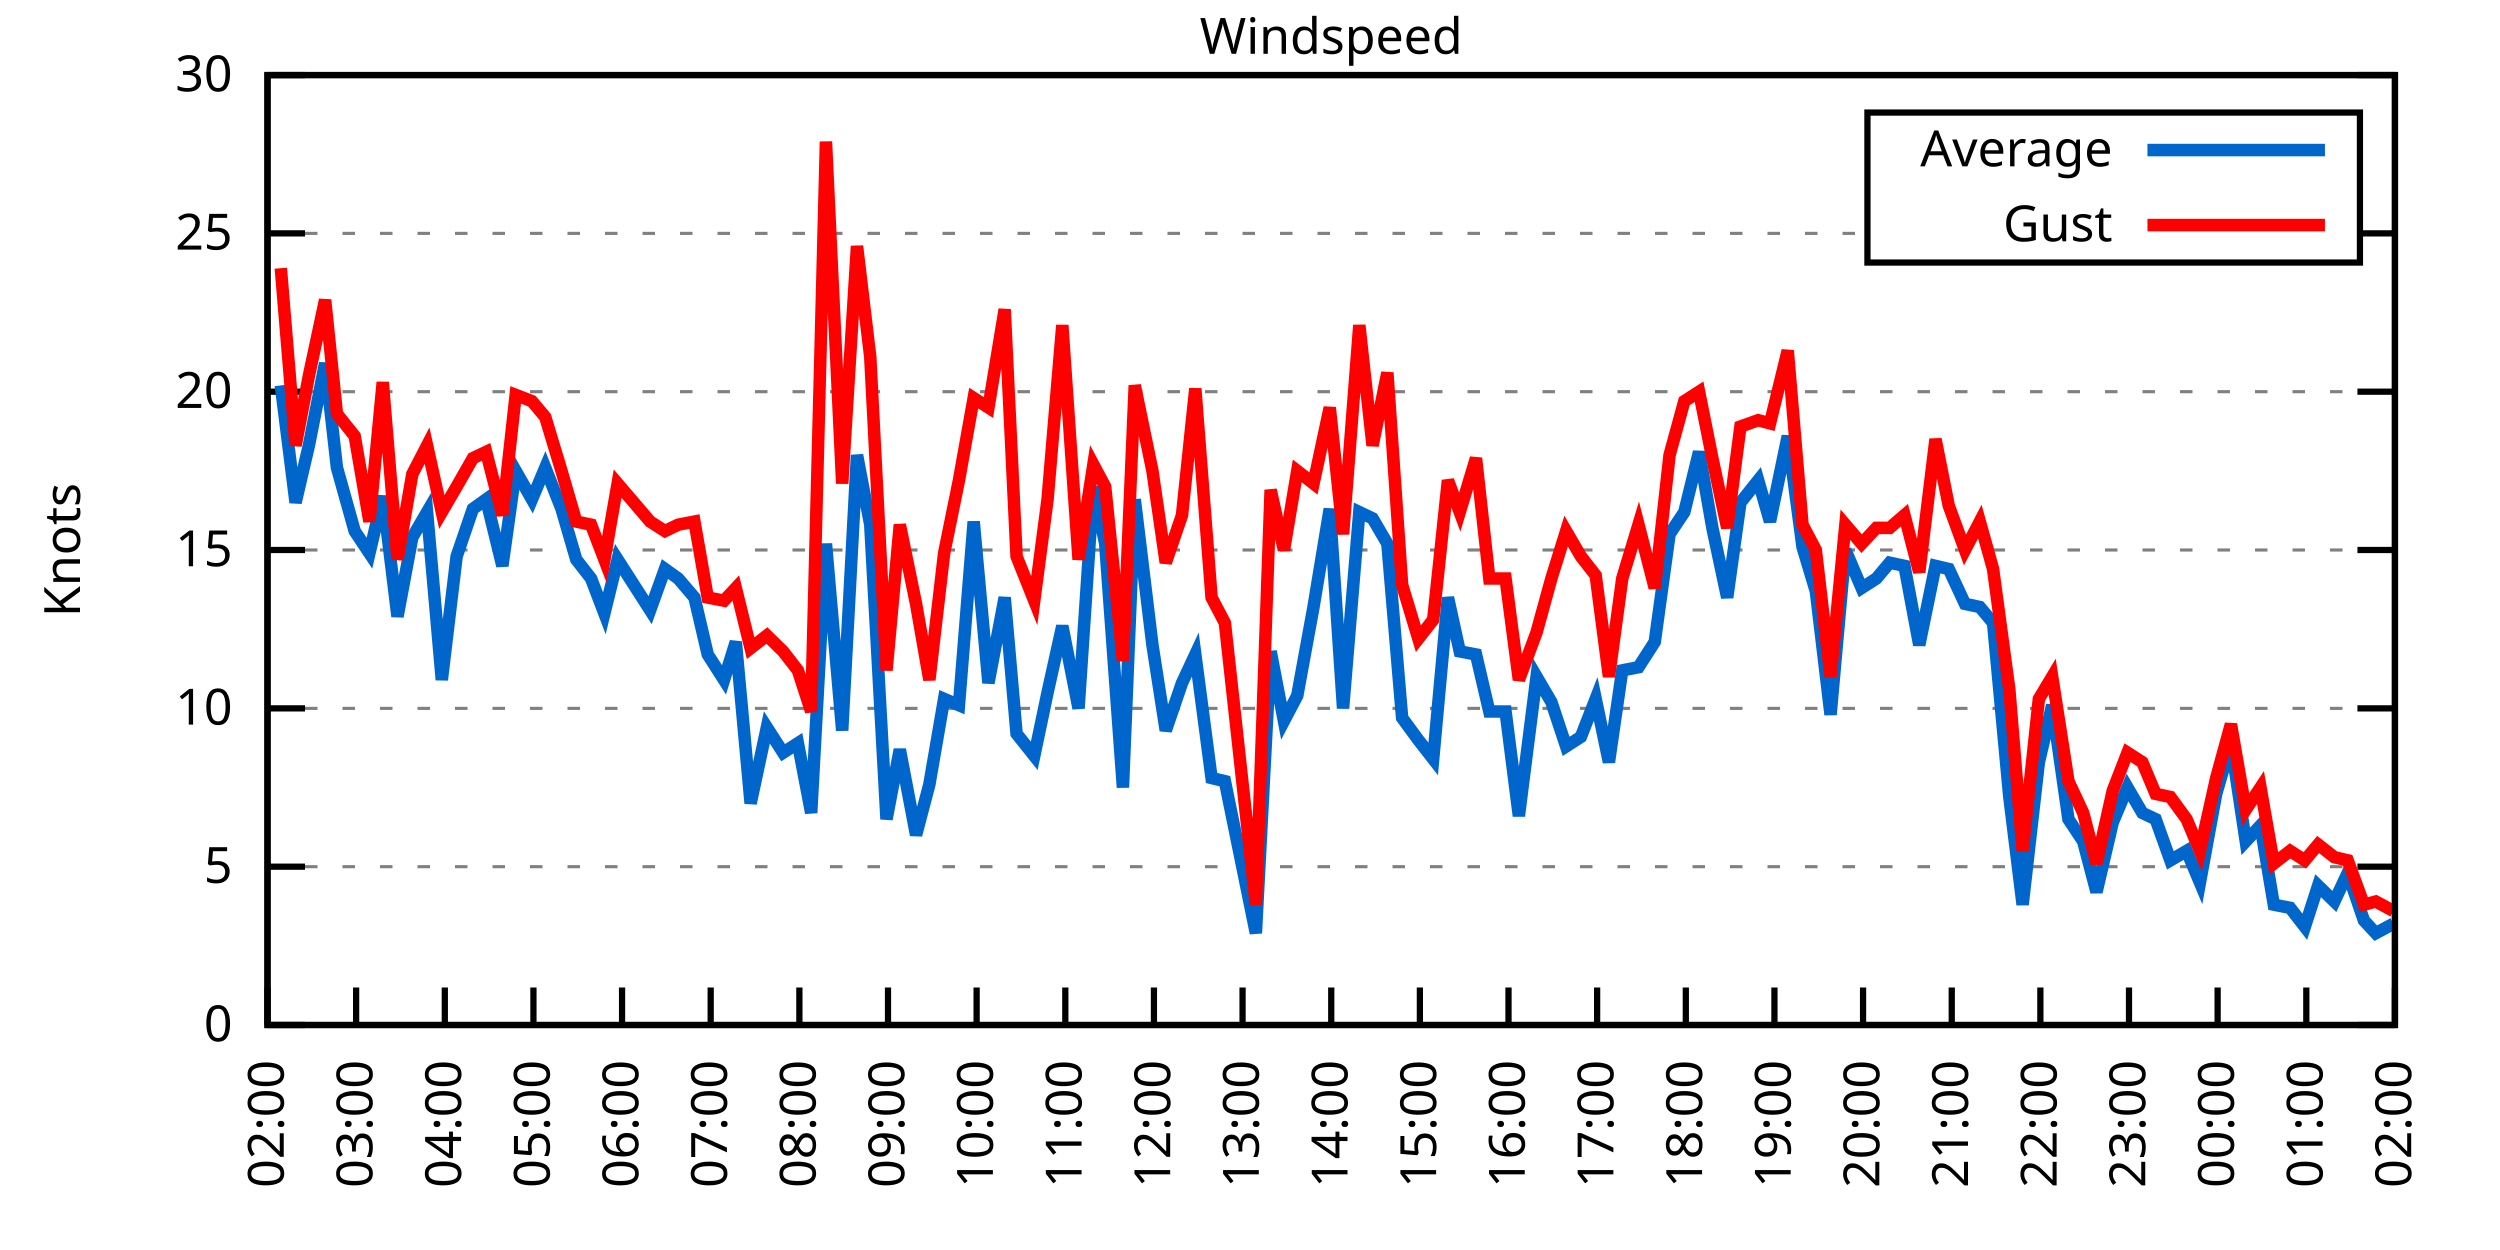
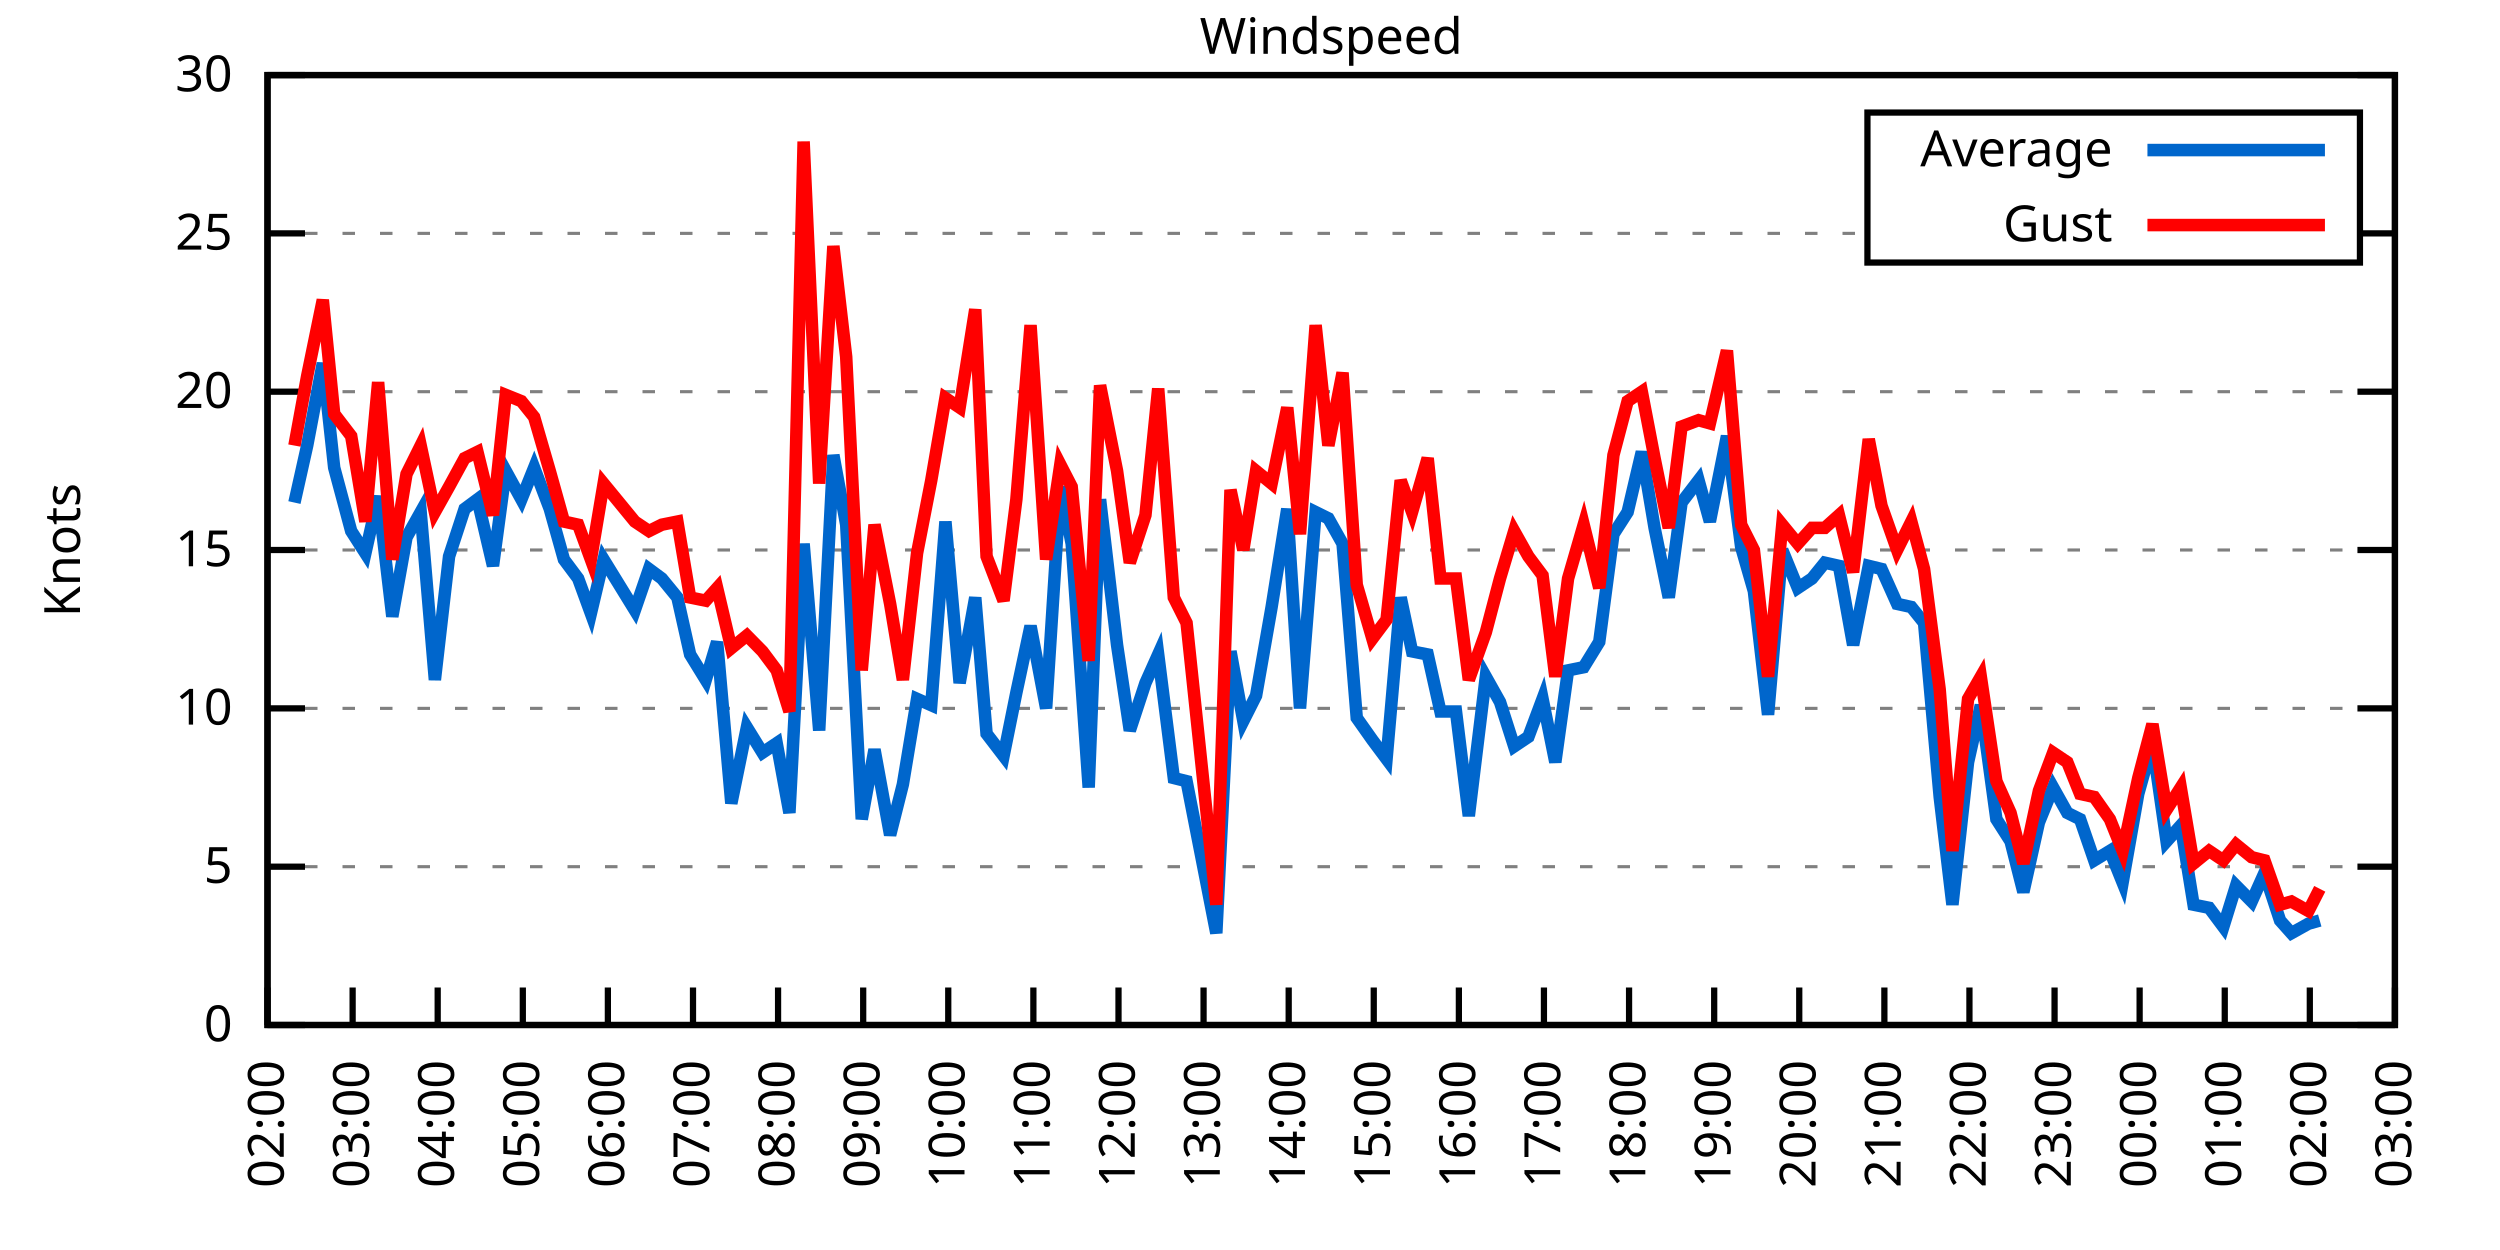
<svg xmlns="http://www.w3.org/2000/svg" xmlns:xlink="http://www.w3.org/1999/xlink" width="400" height="200" viewBox="0 0 400 200">
  <g id="gnuplot_canvas">
    <rect x="0" y="0" width="400" height="200" fill="none" />
    <defs>
      <circle id="gpDot" r="0.5" stroke-width="0.5" stroke="currentColor" />
      <path id="gpPt0" stroke-width="0.333" stroke="currentColor" d="M-1,0 h2 M0,-1 v2" />
      <path id="gpPt1" stroke-width="0.333" stroke="currentColor" d="M-1,-1 L1,1 M1,-1 L-1,1" />
      <path id="gpPt2" stroke-width="0.333" stroke="currentColor" d="M-1,0 L1,0 M0,-1 L0,1 M-1,-1 L1,1 M-1,1 L1,-1" />
      <rect id="gpPt3" stroke-width="0.333" stroke="currentColor" x="-1" y="-1" width="2" height="2" />
      <rect id="gpPt4" stroke-width="0.333" stroke="currentColor" fill="currentColor" x="-1" y="-1" width="2" height="2" />
      <circle id="gpPt5" stroke-width="0.333" stroke="currentColor" cx="0" cy="0" r="1" />
      <use xlink:href="#gpPt5" id="gpPt6" fill="currentColor" stroke="none" />
      <path id="gpPt7" stroke-width="0.333" stroke="currentColor" d="M0,-1.33 L-1.33,0.67 L1.33,0.67 z" />
      <use xlink:href="#gpPt7" id="gpPt8" fill="currentColor" stroke="none" />
      <use xlink:href="#gpPt7" id="gpPt9" stroke="currentColor" transform="rotate(180)" />
      <use xlink:href="#gpPt9" id="gpPt10" fill="currentColor" stroke="none" />
      <use xlink:href="#gpPt3" id="gpPt11" stroke="currentColor" transform="rotate(45)" />
      <use xlink:href="#gpPt11" id="gpPt12" fill="currentColor" stroke="none" />
      <path id="gpPt13" stroke-width="0.333" stroke="currentColor" d="M0,1.330 L1.265,0.411 L0.782,-1.067 L-0.782,-1.076 L-1.265,0.411 z" />
      <use xlink:href="#gpPt13" id="gpPt14" fill="currentColor" stroke="none" />
      <filter id="textbox" filterUnits="objectBoundingBox" x="0" y="0" height="1" width="1">
        <feFlood flood-color="white" flood-opacity="1" result="bgnd" />
        <feComposite in="SourceGraphic" in2="bgnd" operator="atop" />
      </filter>
      <filter id="greybox" filterUnits="objectBoundingBox" x="0" y="0" height="1" width="1">
        <feFlood flood-color="lightgrey" flood-opacity="1" result="grey" />
        <feComposite in="SourceGraphic" in2="grey" operator="atop" />
      </filter>
    </defs>
    <g fill="none" color="white" stroke="currentColor" stroke-width="1.00" stroke-linecap="butt" stroke-linejoin="miter">
</g>
    <g fill="none" color="black" stroke="currentColor" stroke-width="1.00" stroke-linecap="butt" stroke-linejoin="miter">
      <g stroke="none" shape-rendering="crispEdges">
        <polygon fill="rgb(255, 255, 255)" points="42.80,164.00 383.18,164.00 383.18,12.02 42.80,12.02 " />
      </g>
    </g>
    <g fill="none" color="black" stroke="currentColor" stroke-width="1.00" stroke-linecap="butt" stroke-linejoin="miter">
</g>
    <g fill="none" color="black" stroke="black" stroke-width="0.50" stroke-linecap="butt" stroke-linejoin="miter">
</g>
    <g fill="none" color="gray" stroke="currentColor" stroke-width="0.50" stroke-linecap="butt" stroke-linejoin="miter">
      <path stroke="gray" stroke-dasharray="2,4" class="gridline" d="M42.80,164.00 L383.19,164.00  " />
    </g>
    <g fill="none" color="gray" stroke="gray" stroke-width="1.00" stroke-linecap="butt" stroke-linejoin="miter">
</g>
    <g fill="none" color="black" stroke="currentColor" stroke-width="1.00" stroke-linecap="butt" stroke-linejoin="miter">
      <path stroke="black" d="M42.80,164.00 L48.80,164.00 M383.19,164.00 L377.19,164.00  " />
      <g transform="translate(37.20,166.60)" stroke="none" fill="black" font-family="Sans" font-size="8.00" text-anchor="end">
        <text>
          <tspan font-family="Sans"> 0</tspan>
        </text>
      </g>
    </g>
    <g fill="none" color="black" stroke="currentColor" stroke-width="1.00" stroke-linecap="butt" stroke-linejoin="miter">
</g>
    <g fill="none" color="black" stroke="black" stroke-width="0.50" stroke-linecap="butt" stroke-linejoin="miter">
</g>
    <g fill="none" color="gray" stroke="currentColor" stroke-width="0.50" stroke-linecap="butt" stroke-linejoin="miter">
      <path stroke="gray" stroke-dasharray="2,4" class="gridline" d="M42.80,138.67 L383.19,138.67  " />
    </g>
    <g fill="none" color="gray" stroke="gray" stroke-width="1.00" stroke-linecap="butt" stroke-linejoin="miter">
</g>
    <g fill="none" color="black" stroke="currentColor" stroke-width="1.00" stroke-linecap="butt" stroke-linejoin="miter">
      <path stroke="black" d="M42.80,138.67 L48.80,138.67 M383.19,138.67 L377.19,138.67  " />
      <g transform="translate(37.20,141.27)" stroke="none" fill="black" font-family="Sans" font-size="8.00" text-anchor="end">
        <text>
          <tspan font-family="Sans"> 5</tspan>
        </text>
      </g>
    </g>
    <g fill="none" color="black" stroke="currentColor" stroke-width="1.00" stroke-linecap="butt" stroke-linejoin="miter">
</g>
    <g fill="none" color="black" stroke="black" stroke-width="0.50" stroke-linecap="butt" stroke-linejoin="miter">
</g>
    <g fill="none" color="gray" stroke="currentColor" stroke-width="0.50" stroke-linecap="butt" stroke-linejoin="miter">
      <path stroke="gray" stroke-dasharray="2,4" class="gridline" d="M42.80,113.34 L383.19,113.34  " />
    </g>
    <g fill="none" color="gray" stroke="gray" stroke-width="1.00" stroke-linecap="butt" stroke-linejoin="miter">
</g>
    <g fill="none" color="black" stroke="currentColor" stroke-width="1.00" stroke-linecap="butt" stroke-linejoin="miter">
      <path stroke="black" d="M42.80,113.34 L48.80,113.34 M383.19,113.34 L377.19,113.34  " />
      <g transform="translate(37.20,115.94)" stroke="none" fill="black" font-family="Sans" font-size="8.00" text-anchor="end">
        <text>
          <tspan font-family="Sans"> 10</tspan>
        </text>
      </g>
    </g>
    <g fill="none" color="black" stroke="currentColor" stroke-width="1.00" stroke-linecap="butt" stroke-linejoin="miter">
</g>
    <g fill="none" color="black" stroke="black" stroke-width="0.50" stroke-linecap="butt" stroke-linejoin="miter">
</g>
    <g fill="none" color="gray" stroke="currentColor" stroke-width="0.50" stroke-linecap="butt" stroke-linejoin="miter">
      <path stroke="gray" stroke-dasharray="2,4" class="gridline" d="M42.80,88.00 L383.19,88.00  " />
    </g>
    <g fill="none" color="gray" stroke="gray" stroke-width="1.00" stroke-linecap="butt" stroke-linejoin="miter">
</g>
    <g fill="none" color="black" stroke="currentColor" stroke-width="1.00" stroke-linecap="butt" stroke-linejoin="miter">
      <path stroke="black" d="M42.80,88.00 L48.80,88.00 M383.19,88.00 L377.19,88.00  " />
      <g transform="translate(37.20,90.60)" stroke="none" fill="black" font-family="Sans" font-size="8.00" text-anchor="end">
        <text>
          <tspan font-family="Sans"> 15</tspan>
        </text>
      </g>
    </g>
    <g fill="none" color="black" stroke="currentColor" stroke-width="1.00" stroke-linecap="butt" stroke-linejoin="miter">
</g>
    <g fill="none" color="black" stroke="black" stroke-width="0.50" stroke-linecap="butt" stroke-linejoin="miter">
</g>
    <g fill="none" color="gray" stroke="currentColor" stroke-width="0.50" stroke-linecap="butt" stroke-linejoin="miter">
      <path stroke="gray" stroke-dasharray="2,4" class="gridline" d="M42.80,62.67 L383.19,62.67  " />
    </g>
    <g fill="none" color="gray" stroke="gray" stroke-width="1.00" stroke-linecap="butt" stroke-linejoin="miter">
</g>
    <g fill="none" color="black" stroke="currentColor" stroke-width="1.00" stroke-linecap="butt" stroke-linejoin="miter">
      <path stroke="black" d="M42.80,62.67 L48.80,62.67 M383.19,62.67 L377.19,62.67  " />
      <g transform="translate(37.20,65.27)" stroke="none" fill="black" font-family="Sans" font-size="8.00" text-anchor="end">
        <text>
          <tspan font-family="Sans"> 20</tspan>
        </text>
      </g>
    </g>
    <g fill="none" color="black" stroke="currentColor" stroke-width="1.00" stroke-linecap="butt" stroke-linejoin="miter">
</g>
    <g fill="none" color="black" stroke="black" stroke-width="0.50" stroke-linecap="butt" stroke-linejoin="miter">
</g>
    <g fill="none" color="gray" stroke="currentColor" stroke-width="0.50" stroke-linecap="butt" stroke-linejoin="miter">
      <path stroke="gray" stroke-dasharray="2,4" class="gridline" d="M42.80,37.34 L298.79,37.34 M377.59,37.34 L383.19,37.34  " />
    </g>
    <g fill="none" color="gray" stroke="gray" stroke-width="1.00" stroke-linecap="butt" stroke-linejoin="miter">
</g>
    <g fill="none" color="black" stroke="currentColor" stroke-width="1.00" stroke-linecap="butt" stroke-linejoin="miter">
      <path stroke="black" d="M42.80,37.34 L48.80,37.34 M383.19,37.34 L377.19,37.34  " />
      <g transform="translate(37.20,39.94)" stroke="none" fill="black" font-family="Sans" font-size="8.00" text-anchor="end">
        <text>
          <tspan font-family="Sans"> 25</tspan>
        </text>
      </g>
    </g>
    <g fill="none" color="black" stroke="currentColor" stroke-width="1.00" stroke-linecap="butt" stroke-linejoin="miter">
</g>
    <g fill="none" color="black" stroke="black" stroke-width="0.50" stroke-linecap="butt" stroke-linejoin="miter">
</g>
    <g fill="none" color="gray" stroke="currentColor" stroke-width="0.50" stroke-linecap="butt" stroke-linejoin="miter">
      <path stroke="gray" stroke-dasharray="2,4" class="gridline" d="M42.80,12.01 L383.19,12.01  " />
    </g>
    <g fill="none" color="gray" stroke="gray" stroke-width="1.00" stroke-linecap="butt" stroke-linejoin="miter">
</g>
    <g fill="none" color="black" stroke="currentColor" stroke-width="1.00" stroke-linecap="butt" stroke-linejoin="miter">
      <path stroke="black" d="M42.80,12.01 L48.80,12.01 M383.19,12.01 L377.19,12.01  " />
      <g transform="translate(37.20,14.61)" stroke="none" fill="black" font-family="Sans" font-size="8.00" text-anchor="end">
        <text>
          <tspan font-family="Sans"> 30</tspan>
        </text>
      </g>
    </g>
    <g fill="none" color="black" stroke="currentColor" stroke-width="1.00" stroke-linecap="butt" stroke-linejoin="miter">
      <path stroke="black" d="M42.80,164.00 L42.80,158.00  " />
      <g transform="translate(45.40,169.60) rotate(270.00)" stroke="none" fill="black" font-family="Sans" font-size="8.00" text-anchor="end">
        <text>
          <tspan font-family="Sans">02:00</tspan>
        </text>
      </g>
    </g>
    <g fill="none" color="black" stroke="currentColor" stroke-width="1.00" stroke-linecap="butt" stroke-linejoin="miter">
-       <path stroke="black" d="M56.98,164.00 L56.98,158.00  " />
-       <g transform="translate(59.58,169.60) rotate(270.00)" stroke="none" fill="black" font-family="Sans" font-size="8.00" text-anchor="end">
+       <path stroke="black" d="M56.42,164.00 L56.42,158.00  " />
+       <g transform="translate(59.02,169.60) rotate(270.00)" stroke="none" fill="black" font-family="Sans" font-size="8.00" text-anchor="end">
        <text>
          <tspan font-family="Sans">03:00</tspan>
        </text>
      </g>
    </g>
    <g fill="none" color="black" stroke="currentColor" stroke-width="1.00" stroke-linecap="butt" stroke-linejoin="miter">
-       <path stroke="black" d="M71.17,164.00 L71.17,158.00  " />
-       <g transform="translate(73.77,169.60) rotate(270.00)" stroke="none" fill="black" font-family="Sans" font-size="8.00" text-anchor="end">
+       <path stroke="black" d="M70.03,164.00 L70.03,158.00  " />
+       <g transform="translate(72.63,169.60) rotate(270.00)" stroke="none" fill="black" font-family="Sans" font-size="8.00" text-anchor="end">
        <text>
          <tspan font-family="Sans">04:00</tspan>
        </text>
      </g>
    </g>
    <g fill="none" color="black" stroke="currentColor" stroke-width="1.00" stroke-linecap="butt" stroke-linejoin="miter">
-       <path stroke="black" d="M85.35,164.00 L85.35,158.00  " />
-       <g transform="translate(87.95,169.60) rotate(270.00)" stroke="none" fill="black" font-family="Sans" font-size="8.00" text-anchor="end">
+       <path stroke="black" d="M83.65,164.00 L83.65,158.00  " />
+       <g transform="translate(86.25,169.60) rotate(270.00)" stroke="none" fill="black" font-family="Sans" font-size="8.00" text-anchor="end">
        <text>
          <tspan font-family="Sans">05:00</tspan>
        </text>
      </g>
    </g>
    <g fill="none" color="black" stroke="currentColor" stroke-width="1.00" stroke-linecap="butt" stroke-linejoin="miter">
-       <path stroke="black" d="M99.53,164.00 L99.53,158.00  " />
-       <g transform="translate(102.13,169.60) rotate(270.00)" stroke="none" fill="black" font-family="Sans" font-size="8.00" text-anchor="end">
+       <path stroke="black" d="M97.26,164.00 L97.26,158.00  " />
+       <g transform="translate(99.86,169.60) rotate(270.00)" stroke="none" fill="black" font-family="Sans" font-size="8.00" text-anchor="end">
        <text>
          <tspan font-family="Sans">06:00</tspan>
        </text>
      </g>
    </g>
    <g fill="none" color="black" stroke="currentColor" stroke-width="1.00" stroke-linecap="butt" stroke-linejoin="miter">
-       <path stroke="black" d="M113.71,164.00 L113.71,158.00  " />
-       <g transform="translate(116.31,169.60) rotate(270.00)" stroke="none" fill="black" font-family="Sans" font-size="8.00" text-anchor="end">
+       <path stroke="black" d="M110.88,164.00 L110.88,158.00  " />
+       <g transform="translate(113.48,169.60) rotate(270.00)" stroke="none" fill="black" font-family="Sans" font-size="8.00" text-anchor="end">
        <text>
          <tspan font-family="Sans">07:00</tspan>
        </text>
      </g>
    </g>
    <g fill="none" color="black" stroke="currentColor" stroke-width="1.00" stroke-linecap="butt" stroke-linejoin="miter">
-       <path stroke="black" d="M127.90,164.00 L127.90,158.00  " />
-       <g transform="translate(130.50,169.60) rotate(270.00)" stroke="none" fill="black" font-family="Sans" font-size="8.00" text-anchor="end">
+       <path stroke="black" d="M124.49,164.00 L124.49,158.00  " />
+       <g transform="translate(127.09,169.60) rotate(270.00)" stroke="none" fill="black" font-family="Sans" font-size="8.00" text-anchor="end">
        <text>
          <tspan font-family="Sans">08:00</tspan>
        </text>
      </g>
    </g>
    <g fill="none" color="black" stroke="currentColor" stroke-width="1.00" stroke-linecap="butt" stroke-linejoin="miter">
-       <path stroke="black" d="M142.08,164.00 L142.08,158.00  " />
-       <g transform="translate(144.68,169.60) rotate(270.00)" stroke="none" fill="black" font-family="Sans" font-size="8.00" text-anchor="end">
+       <path stroke="black" d="M138.11,164.00 L138.11,158.00  " />
+       <g transform="translate(140.71,169.60) rotate(270.00)" stroke="none" fill="black" font-family="Sans" font-size="8.00" text-anchor="end">
        <text>
          <tspan font-family="Sans">09:00</tspan>
        </text>
      </g>
    </g>
    <g fill="none" color="black" stroke="currentColor" stroke-width="1.00" stroke-linecap="butt" stroke-linejoin="miter">
-       <path stroke="black" d="M156.26,164.00 L156.26,158.00  " />
-       <g transform="translate(158.86,169.60) rotate(270.00)" stroke="none" fill="black" font-family="Sans" font-size="8.00" text-anchor="end">
+       <path stroke="black" d="M151.72,164.00 L151.72,158.00  " />
+       <g transform="translate(154.32,169.60) rotate(270.00)" stroke="none" fill="black" font-family="Sans" font-size="8.00" text-anchor="end">
        <text>
          <tspan font-family="Sans">10:00</tspan>
        </text>
      </g>
    </g>
    <g fill="none" color="black" stroke="currentColor" stroke-width="1.00" stroke-linecap="butt" stroke-linejoin="miter">
-       <path stroke="black" d="M170.45,164.00 L170.45,158.00  " />
-       <g transform="translate(173.05,169.60) rotate(270.00)" stroke="none" fill="black" font-family="Sans" font-size="8.00" text-anchor="end">
+       <path stroke="black" d="M165.34,164.00 L165.34,158.00  " />
+       <g transform="translate(167.94,169.60) rotate(270.00)" stroke="none" fill="black" font-family="Sans" font-size="8.00" text-anchor="end">
        <text>
          <tspan font-family="Sans">11:00</tspan>
        </text>
      </g>
    </g>
    <g fill="none" color="black" stroke="currentColor" stroke-width="1.00" stroke-linecap="butt" stroke-linejoin="miter">
-       <path stroke="black" d="M184.63,164.00 L184.63,158.00  " />
-       <g transform="translate(187.23,169.60) rotate(270.00)" stroke="none" fill="black" font-family="Sans" font-size="8.00" text-anchor="end">
+       <path stroke="black" d="M178.96,164.00 L178.96,158.00  " />
+       <g transform="translate(181.56,169.60) rotate(270.00)" stroke="none" fill="black" font-family="Sans" font-size="8.00" text-anchor="end">
        <text>
          <tspan font-family="Sans">12:00</tspan>
        </text>
      </g>
    </g>
    <g fill="none" color="black" stroke="currentColor" stroke-width="1.00" stroke-linecap="butt" stroke-linejoin="miter">
-       <path stroke="black" d="M198.81,164.00 L198.81,158.00  " />
-       <g transform="translate(201.41,169.60) rotate(270.00)" stroke="none" fill="black" font-family="Sans" font-size="8.00" text-anchor="end">
+       <path stroke="black" d="M192.57,164.00 L192.57,158.00  " />
+       <g transform="translate(195.17,169.60) rotate(270.00)" stroke="none" fill="black" font-family="Sans" font-size="8.00" text-anchor="end">
        <text>
          <tspan font-family="Sans">13:00</tspan>
        </text>
      </g>
    </g>
    <g fill="none" color="black" stroke="currentColor" stroke-width="1.00" stroke-linecap="butt" stroke-linejoin="miter">
-       <path stroke="black" d="M213.00,164.00 L213.00,158.00  " />
-       <g transform="translate(215.60,169.60) rotate(270.00)" stroke="none" fill="black" font-family="Sans" font-size="8.00" text-anchor="end">
+       <path stroke="black" d="M206.19,164.00 L206.19,158.00  " />
+       <g transform="translate(208.79,169.60) rotate(270.00)" stroke="none" fill="black" font-family="Sans" font-size="8.00" text-anchor="end">
        <text>
          <tspan font-family="Sans">14:00</tspan>
        </text>
      </g>
    </g>
    <g fill="none" color="black" stroke="currentColor" stroke-width="1.00" stroke-linecap="butt" stroke-linejoin="miter">
-       <path stroke="black" d="M227.18,164.00 L227.18,158.00  " />
-       <g transform="translate(229.78,169.60) rotate(270.00)" stroke="none" fill="black" font-family="Sans" font-size="8.00" text-anchor="end">
+       <path stroke="black" d="M219.80,164.00 L219.80,158.00  " />
+       <g transform="translate(222.40,169.60) rotate(270.00)" stroke="none" fill="black" font-family="Sans" font-size="8.00" text-anchor="end">
        <text>
          <tspan font-family="Sans">15:00</tspan>
        </text>
      </g>
    </g>
    <g fill="none" color="black" stroke="currentColor" stroke-width="1.00" stroke-linecap="butt" stroke-linejoin="miter">
-       <path stroke="black" d="M241.36,164.00 L241.36,158.00  " />
-       <g transform="translate(243.96,169.60) rotate(270.00)" stroke="none" fill="black" font-family="Sans" font-size="8.00" text-anchor="end">
+       <path stroke="black" d="M233.42,164.00 L233.42,158.00  " />
+       <g transform="translate(236.02,169.60) rotate(270.00)" stroke="none" fill="black" font-family="Sans" font-size="8.00" text-anchor="end">
        <text>
          <tspan font-family="Sans">16:00</tspan>
        </text>
      </g>
    </g>
    <g fill="none" color="black" stroke="currentColor" stroke-width="1.00" stroke-linecap="butt" stroke-linejoin="miter">
-       <path stroke="black" d="M255.54,164.00 L255.54,158.00  " />
-       <g transform="translate(258.14,169.60) rotate(270.00)" stroke="none" fill="black" font-family="Sans" font-size="8.00" text-anchor="end">
+       <path stroke="black" d="M247.03,164.00 L247.03,158.00  " />
+       <g transform="translate(249.63,169.60) rotate(270.00)" stroke="none" fill="black" font-family="Sans" font-size="8.00" text-anchor="end">
        <text>
          <tspan font-family="Sans">17:00</tspan>
        </text>
      </g>
    </g>
    <g fill="none" color="black" stroke="currentColor" stroke-width="1.00" stroke-linecap="butt" stroke-linejoin="miter">
-       <path stroke="black" d="M269.73,164.00 L269.73,158.00  " />
-       <g transform="translate(272.33,169.60) rotate(270.00)" stroke="none" fill="black" font-family="Sans" font-size="8.00" text-anchor="end">
+       <path stroke="black" d="M260.65,164.00 L260.65,158.00  " />
+       <g transform="translate(263.25,169.60) rotate(270.00)" stroke="none" fill="black" font-family="Sans" font-size="8.00" text-anchor="end">
        <text>
          <tspan font-family="Sans">18:00</tspan>
        </text>
      </g>
    </g>
    <g fill="none" color="black" stroke="currentColor" stroke-width="1.00" stroke-linecap="butt" stroke-linejoin="miter">
-       <path stroke="black" d="M283.91,164.00 L283.91,158.00  " />
-       <g transform="translate(286.51,169.60) rotate(270.00)" stroke="none" fill="black" font-family="Sans" font-size="8.00" text-anchor="end">
+       <path stroke="black" d="M274.27,164.00 L274.27,158.00  " />
+       <g transform="translate(276.87,169.60) rotate(270.00)" stroke="none" fill="black" font-family="Sans" font-size="8.00" text-anchor="end">
        <text>
          <tspan font-family="Sans">19:00</tspan>
        </text>
      </g>
    </g>
    <g fill="none" color="black" stroke="currentColor" stroke-width="1.00" stroke-linecap="butt" stroke-linejoin="miter">
-       <path stroke="black" d="M298.09,164.00 L298.09,158.00  " />
-       <g transform="translate(300.69,169.60) rotate(270.00)" stroke="none" fill="black" font-family="Sans" font-size="8.00" text-anchor="end">
+       <path stroke="black" d="M287.88,164.00 L287.88,158.00  " />
+       <g transform="translate(290.48,169.60) rotate(270.00)" stroke="none" fill="black" font-family="Sans" font-size="8.00" text-anchor="end">
        <text>
          <tspan font-family="Sans">20:00</tspan>
        </text>
      </g>
    </g>
    <g fill="none" color="black" stroke="currentColor" stroke-width="1.00" stroke-linecap="butt" stroke-linejoin="miter">
-       <path stroke="black" d="M312.28,164.00 L312.28,158.00  " />
-       <g transform="translate(314.88,169.60) rotate(270.00)" stroke="none" fill="black" font-family="Sans" font-size="8.00" text-anchor="end">
+       <path stroke="black" d="M301.50,164.00 L301.50,158.00  " />
+       <g transform="translate(304.10,169.60) rotate(270.00)" stroke="none" fill="black" font-family="Sans" font-size="8.00" text-anchor="end">
        <text>
          <tspan font-family="Sans">21:00</tspan>
        </text>
      </g>
    </g>
    <g fill="none" color="black" stroke="currentColor" stroke-width="1.00" stroke-linecap="butt" stroke-linejoin="miter">
-       <path stroke="black" d="M326.46,164.00 L326.46,158.00  " />
-       <g transform="translate(329.06,169.60) rotate(270.00)" stroke="none" fill="black" font-family="Sans" font-size="8.00" text-anchor="end">
+       <path stroke="black" d="M315.11,164.00 L315.11,158.00  " />
+       <g transform="translate(317.71,169.60) rotate(270.00)" stroke="none" fill="black" font-family="Sans" font-size="8.00" text-anchor="end">
        <text>
          <tspan font-family="Sans">22:00</tspan>
        </text>
      </g>
    </g>
    <g fill="none" color="black" stroke="currentColor" stroke-width="1.00" stroke-linecap="butt" stroke-linejoin="miter">
-       <path stroke="black" d="M340.64,164.00 L340.64,158.00  " />
-       <g transform="translate(343.24,169.60) rotate(270.00)" stroke="none" fill="black" font-family="Sans" font-size="8.00" text-anchor="end">
+       <path stroke="black" d="M328.73,164.00 L328.73,158.00  " />
+       <g transform="translate(331.33,169.60) rotate(270.00)" stroke="none" fill="black" font-family="Sans" font-size="8.00" text-anchor="end">
        <text>
          <tspan font-family="Sans">23:00</tspan>
        </text>
      </g>
    </g>
    <g fill="none" color="black" stroke="currentColor" stroke-width="1.00" stroke-linecap="butt" stroke-linejoin="miter">
-       <path stroke="black" d="M354.82,164.00 L354.82,158.00  " />
-       <g transform="translate(357.42,169.60) rotate(270.00)" stroke="none" fill="black" font-family="Sans" font-size="8.00" text-anchor="end">
+       <path stroke="black" d="M342.34,164.00 L342.34,158.00  " />
+       <g transform="translate(344.94,169.60) rotate(270.00)" stroke="none" fill="black" font-family="Sans" font-size="8.00" text-anchor="end">
        <text>
          <tspan font-family="Sans">00:00</tspan>
        </text>
      </g>
    </g>
    <g fill="none" color="black" stroke="currentColor" stroke-width="1.00" stroke-linecap="butt" stroke-linejoin="miter">
-       <path stroke="black" d="M369.01,164.00 L369.01,158.00  " />
-       <g transform="translate(371.61,169.60) rotate(270.00)" stroke="none" fill="black" font-family="Sans" font-size="8.00" text-anchor="end">
+       <path stroke="black" d="M355.96,164.00 L355.96,158.00  " />
+       <g transform="translate(358.56,169.60) rotate(270.00)" stroke="none" fill="black" font-family="Sans" font-size="8.00" text-anchor="end">
        <text>
          <tspan font-family="Sans">01:00</tspan>
+         </text>
+       </g>
+     </g>
+     <g fill="none" color="black" stroke="currentColor" stroke-width="1.00" stroke-linecap="butt" stroke-linejoin="miter">
+       <path stroke="black" d="M369.57,164.00 L369.57,158.00  " />
+       <g transform="translate(372.17,169.60) rotate(270.00)" stroke="none" fill="black" font-family="Sans" font-size="8.00" text-anchor="end">
+         <text>
+           <tspan font-family="Sans">02:00</tspan>
        </text>
      </g>
    </g>
    <g fill="none" color="black" stroke="currentColor" stroke-width="1.00" stroke-linecap="butt" stroke-linejoin="miter">
      <path stroke="black" d="M383.19,164.00 L383.19,158.00  " />
      <g transform="translate(385.79,169.60) rotate(270.00)" stroke="none" fill="black" font-family="Sans" font-size="8.00" text-anchor="end">
        <text>
-           <tspan font-family="Sans">02:00</tspan>
+           <tspan font-family="Sans">03:00</tspan>
        </text>
      </g>
    </g>
    <g fill="none" color="black" stroke="currentColor" stroke-width="1.00" stroke-linecap="butt" stroke-linejoin="miter">
</g>
    <g fill="none" color="black" stroke="currentColor" stroke-width="1.00" stroke-linecap="butt" stroke-linejoin="miter">
      <path stroke="black" d="M42.80,12.01 L42.80,164.00 L383.19,164.00 L383.19,12.01 L42.80,12.01 Z  " />
    </g>
    <g fill="none" color="black" stroke="currentColor" stroke-width="1.00" stroke-linecap="butt" stroke-linejoin="miter">
</g>
    <g fill="none" color="black" stroke="currentColor" stroke-width="1.00" stroke-linecap="butt" stroke-linejoin="miter">
      <path stroke="black" d="M298.79,42.01 L298.79,18.01 L377.59,18.01 L377.59,42.01 L298.79,42.01 Z  " />
    </g>
    <g id="Windspeed_plot_1">
      <g fill="none" color="white" stroke="black" stroke-width="2.00" stroke-linecap="butt" stroke-linejoin="miter">
</g>
      <g fill="none" color="black" stroke="currentColor" stroke-width="2.00" stroke-linecap="butt" stroke-linejoin="miter">
        <g transform="translate(337.99,26.61)" stroke="none" fill="black" font-family="Sans" font-size="8.00" text-anchor="end">
          <text>
            <tspan font-family="Sans">Average</tspan>
          </text>
        </g>
      </g>
      <g fill="none" color="black" stroke="currentColor" stroke-width="2.00" stroke-linecap="butt" stroke-linejoin="miter">
-         <path stroke="rgb(  0, 102, 204)" d="M343.59,24.01 L371.99,24.01 M44.93,61.66 L47.29,80.41 L49.42,71.29 L52.02,58.11 L53.91,74.83 L56.75,84.97   L59.11,88.51 L61.24,79.39 L63.60,98.64 L65.97,85.98 L68.33,81.93 L70.69,108.78 L73.06,89.02 L75.66,81.42   L77.78,79.90 L80.38,90.54 L82.51,75.34 L85.11,79.90 L87.24,74.83 L89.84,81.42 L92.20,89.52 L94.57,92.56   L96.70,98.14 L98.82,89.52 L104.02,97.63 L106.39,91.04 L108.51,92.56 L111.11,95.60 L113.24,104.72 L115.84,108.78   L117.73,102.70 L120.10,128.54 L122.70,116.38 L125.30,120.43 L127.66,118.91 L129.79,130.06 L132.15,86.99 L134.75,116.88   L137.12,72.81 L139.24,83.95 L141.84,131.07 L143.97,119.92 L146.57,133.60 L148.70,125.50 L151.06,111.82 L153.43,112.83   L155.79,83.45 L158.15,109.28 L160.75,95.60 L162.65,117.39 L165.48,120.94 L167.61,110.80 L169.97,100.16 L172.57,113.34   L174.94,77.87 L176.83,86.99 L179.67,126.00 L181.56,79.90 L184.39,103.20 L186.52,116.88 L189.12,109.28 L191.25,104.72   L193.85,124.48 L195.98,124.99 L200.94,149.31 L203.30,104.22 L205.43,115.36 L207.56,111.31 L210.16,97.12 L212.76,81.42   L214.89,113.34 L217.49,81.93 L219.61,82.94 L221.98,86.99 L224.34,114.86 L226.94,118.40 L229.31,121.44 L231.67,95.60   L233.56,104.22 L236.16,104.72 L238.29,113.84 L240.89,113.84 L243.02,130.56 L245.85,108.27 L248.22,112.32 L250.58,119.42   L252.94,117.90 L255.31,111.82 L257.43,121.95 L259.56,107.26 L262.16,106.75 L264.76,102.70 L267.13,85.47 L269.49,81.93   L271.85,72.30 L273.98,84.46 L276.35,95.60 L278.47,80.41 L281.31,76.86 L283.20,83.45 L286.04,69.77 L288.40,87.50   L290.53,94.59 L292.89,114.35 L295.26,88.00 L297.86,94.08 L300.22,92.56 L302.35,90.03 L304.71,90.54 L307.08,103.20   L309.68,90.54 L311.80,91.04 L314.40,96.62 L316.77,97.12 L318.89,99.66 L321.49,127.52 L323.62,144.75 L326.22,121.95   L328.35,112.83 L330.95,131.07 L333.31,134.62 L335.44,142.72 L338.04,131.58 L340.40,126.00 L342.77,130.06 L344.90,131.07   L347.26,137.66 L349.86,136.14 L351.99,141.20 L354.59,127.02 L356.95,118.91 L359.32,134.62 L361.68,132.08 L363.81,144.75   L366.41,145.25 L368.77,148.29 L370.90,141.71 L373.50,144.24 L375.63,139.68 L378.23,147.28 L380.12,149.31 L382.95,147.79    " />
+         <path stroke="rgb(  0, 102, 204)" d="M343.59,24.01 L371.99,24.01 M47.11,80.41 L49.15,71.29 L51.65,58.11 L53.47,74.83 L56.19,84.97 L58.46,88.51   L60.50,79.39 L62.77,98.64 L65.04,85.98 L67.31,81.93 L69.58,108.78 L71.85,89.02 L74.34,81.42 L76.39,79.90   L78.88,90.54 L80.92,75.34 L83.42,79.90 L85.46,74.83 L87.96,81.42 L90.23,89.52 L92.50,92.56 L94.54,98.14   L96.58,89.52 L101.57,97.63 L103.84,91.04 L105.89,92.56 L108.38,95.60 L110.42,104.72 L112.92,108.78 L114.74,102.70   L117.01,128.54 L119.50,116.38 L122.00,120.43 L124.27,118.91 L126.31,130.06 L128.58,86.99 L131.07,116.88 L133.34,72.81   L135.39,83.95 L137.88,131.07 L139.92,119.92 L142.42,133.60 L144.46,125.50 L146.73,111.82 L149.00,112.83 L151.27,83.45   L153.54,109.28 L156.04,95.60 L157.85,117.39 L160.57,120.94 L162.62,110.80 L164.89,100.16 L167.38,113.34 L169.65,77.87   L171.47,86.99 L174.19,126.00 L176.01,79.90 L178.73,103.20 L180.77,116.88 L183.27,109.28 L185.31,104.72 L187.81,124.48   L189.85,124.99 L194.61,149.31 L196.88,104.22 L198.93,115.36 L200.97,111.31 L203.46,97.12 L205.96,81.42 L208.00,113.34   L210.50,81.93 L212.54,82.94 L214.81,86.99 L217.08,114.86 L219.58,118.40 L221.85,121.44 L224.11,95.60 L225.93,104.22   L228.43,104.72 L230.47,113.84 L232.96,113.84 L235.01,130.56 L237.73,108.27 L240.00,112.32 L242.27,119.42 L244.54,117.90   L246.81,111.82 L248.85,121.95 L250.89,107.26 L253.39,106.75 L255.88,102.70 L258.15,85.47 L260.42,81.93 L262.69,72.30   L264.73,84.46 L267.00,95.60 L269.05,80.41 L271.77,76.86 L273.58,83.45 L276.31,69.77 L278.58,87.50 L280.62,94.59   L282.89,114.35 L285.16,88.00 L287.65,94.08 L289.92,92.56 L291.97,90.03 L294.23,90.54 L296.50,103.20 L299.00,90.54   L301.04,91.04 L303.54,96.62 L305.81,97.12 L307.85,99.66 L310.35,127.52 L312.39,144.75 L314.89,121.95 L316.93,112.83   L319.42,131.07 L321.69,134.62 L323.74,142.72 L326.23,131.58 L328.50,126.00 L330.77,130.06 L332.81,131.07 L335.08,137.66   L337.58,136.14 L339.62,141.20 L342.12,127.02 L344.39,118.91 L346.65,134.62 L348.92,132.08 L350.97,144.75 L353.46,145.25   L355.73,148.29 L357.77,141.71 L360.27,144.24 L362.31,139.68 L364.81,147.28 L366.62,149.31 L369.35,147.79 L371.16,147.28    " />
      </g>
    </g>
    <g id="Windspeed_plot_2">
      <g fill="none" color="black" stroke="currentColor" stroke-width="2.00" stroke-linecap="butt" stroke-linejoin="miter">
        <g transform="translate(337.99,38.61)" stroke="none" fill="black" font-family="Sans" font-size="8.00" text-anchor="end">
          <text>
            <tspan font-family="Sans">Gust</tspan>
          </text>
        </g>
      </g>
      <g fill="none" color="black" stroke="currentColor" stroke-width="2.00" stroke-linecap="butt" stroke-linejoin="miter">
-         <path stroke="rgb(255,   0,   0)" d="M343.59,36.01 L371.99,36.01 M44.93,42.91 L47.29,71.29 L49.42,60.14 L52.02,47.98 L53.91,66.22 L56.75,69.77   L59.11,83.45 L61.24,61.15 L63.60,89.52 L65.97,75.85 L68.33,71.29 L70.69,81.93 L73.06,77.87 L75.66,73.31   L77.78,72.30 L80.38,82.43 L82.51,63.18 L85.11,64.19 L87.24,66.73 L89.84,75.34 L92.20,83.45 L94.57,83.95   L96.70,89.52 L98.82,77.37 L104.02,83.45 L106.39,84.97 L108.51,83.95 L111.11,83.45 L113.24,95.60 L115.84,96.11   L117.73,94.08 L120.10,103.71 L122.70,101.68 L125.30,104.22 L127.66,107.26 L129.79,113.84 L132.15,22.65 L134.75,77.37   L137.12,39.37 L139.24,57.10 L141.84,107.26 L143.97,83.95 L146.57,96.62 L148.70,108.78 L151.06,88.51 L153.43,76.86   L155.79,63.69 L158.15,65.21 L160.75,49.50 L162.65,89.02 L165.48,96.11 L167.61,79.90 L169.97,52.03 L172.57,89.52   L174.94,74.33 L176.83,77.87 L179.67,105.74 L181.56,61.66 L184.39,75.34 L186.52,90.03 L189.12,82.43 L191.25,62.17   L193.85,95.60 L195.98,99.66 L200.94,144.75 L203.30,78.38 L205.43,88.00 L207.56,75.34 L210.16,77.37 L212.76,65.21   L214.89,85.47 L217.49,52.03 L219.61,71.29 L221.98,59.63 L224.34,93.58 L226.94,102.19 L229.31,99.15 L231.67,76.86   L233.56,81.93 L236.16,73.31 L238.29,92.56 L240.89,92.56 L243.02,108.78 L245.85,101.18 L248.22,92.56 L250.58,84.97   L252.94,89.02 L255.31,92.06 L257.43,108.27 L259.56,92.56 L262.16,83.95 L264.76,94.08 L267.13,72.81 L269.49,64.19   L271.85,62.67 L273.98,73.31 L276.35,84.46 L278.47,68.25 L281.31,67.23 L283.20,67.74 L286.04,56.09 L288.40,83.95   L290.53,88.00 L292.89,108.27 L295.26,83.95 L297.86,86.99 L300.22,84.46 L302.35,84.46 L304.71,82.43 L307.08,91.55   L309.68,70.27 L311.80,80.91 L314.40,88.00 L316.77,83.45 L318.89,91.04 L321.49,110.30 L323.62,136.14 L326.22,111.82   L328.35,108.27 L330.95,124.99 L333.31,130.06 L335.44,138.16 L338.04,126.51 L340.40,120.43 L342.77,121.95 L344.90,127.02   L347.26,127.52 L349.86,131.07 L351.99,136.14 L354.59,124.48 L356.95,115.87 L359.32,129.55 L361.68,126.00 L363.81,138.16   L366.41,136.14 L368.77,137.66 L370.90,135.12 L373.50,137.15 L375.63,137.66 L378.23,144.75 L380.12,144.24 L382.95,145.76    " />
+         <path stroke="rgb(255,   0,   0)" d="M343.59,36.01 L371.99,36.01 M47.11,71.29 L49.15,60.14 L51.65,47.98 L53.47,66.22 L56.19,69.77 L58.46,83.45   L60.50,61.15 L62.77,89.52 L65.04,75.85 L67.31,71.29 L69.58,81.93 L71.85,77.87 L74.34,73.31 L76.39,72.30   L78.88,82.43 L80.92,63.18 L83.42,64.19 L85.46,66.73 L87.96,75.34 L90.23,83.45 L92.50,83.95 L94.54,89.52   L96.58,77.37 L101.57,83.45 L103.84,84.97 L105.89,83.95 L108.38,83.45 L110.42,95.60 L112.92,96.11 L114.74,94.08   L117.01,103.71 L119.50,101.68 L122.00,104.22 L124.27,107.26 L126.31,113.84 L128.58,22.65 L131.07,77.37 L133.34,39.37   L135.39,57.10 L137.88,107.26 L139.92,83.95 L142.42,96.62 L144.46,108.78 L146.73,88.51 L149.00,76.86 L151.27,63.69   L153.54,65.21 L156.04,49.50 L157.85,89.02 L160.57,96.11 L162.62,79.90 L164.89,52.03 L167.38,89.52 L169.65,74.33   L171.47,77.87 L174.19,105.74 L176.01,61.66 L178.73,75.34 L180.77,90.03 L183.27,82.43 L185.31,62.17 L187.81,95.60   L189.85,99.66 L194.61,144.75 L196.88,78.38 L198.93,88.00 L200.97,75.34 L203.46,77.37 L205.96,65.21 L208.00,85.47   L210.50,52.03 L212.54,71.29 L214.81,59.63 L217.08,93.58 L219.58,102.19 L221.85,99.15 L224.11,76.86 L225.93,81.93   L228.43,73.31 L230.47,92.56 L232.96,92.56 L235.01,108.78 L237.73,101.18 L240.00,92.56 L242.27,84.97 L244.54,89.02   L246.81,92.06 L248.85,108.27 L250.89,92.56 L253.39,83.95 L255.88,94.08 L258.15,72.81 L260.42,64.19 L262.69,62.67   L264.73,73.31 L267.00,84.46 L269.05,68.25 L271.77,67.23 L273.58,67.74 L276.31,56.09 L278.58,83.95 L280.62,88.00   L282.89,108.27 L285.16,83.95 L287.65,86.99 L289.92,84.46 L291.97,84.46 L294.23,82.43 L296.50,91.55 L299.00,70.27   L301.04,80.91 L303.54,88.00 L305.81,83.45 L307.85,91.04 L310.35,110.30 L312.39,136.14 L314.89,111.82 L316.93,108.27   L319.42,124.99 L321.69,130.06 L323.74,138.16 L326.23,126.51 L328.50,120.43 L330.77,121.95 L332.81,127.02 L335.08,127.52   L337.58,131.07 L339.62,136.14 L342.12,124.48 L344.39,115.87 L346.65,129.55 L348.92,126.00 L350.97,138.16 L353.46,136.14   L355.73,137.66 L357.77,135.12 L360.27,137.15 L362.31,137.66 L364.81,144.75 L366.62,144.24 L369.35,145.76 L371.16,142.21    " />
      </g>
    </g>
    <g fill="none" color="black" stroke="currentColor" stroke-width="2.00" stroke-linecap="butt" stroke-linejoin="miter">
</g>
    <g fill="none" color="black" stroke="black" stroke-width="1.00" stroke-linecap="butt" stroke-linejoin="miter">
</g>
    <g fill="none" color="black" stroke="currentColor" stroke-width="1.00" stroke-linecap="butt" stroke-linejoin="miter">
      <path stroke="black" d="M42.80,12.01 L42.80,164.00 L383.19,164.00 L383.19,12.01 L42.80,12.01 Z  " />
      <g transform="translate(12.80,88.01) rotate(270.00)" stroke="none" fill="black" font-family="Sans" font-size="8.00" text-anchor="middle">
        <text>
          <tspan font-family="Sans">Knots</tspan>
        </text>
      </g>
    </g>
    <g fill="none" color="black" stroke="currentColor" stroke-width="1.00" stroke-linecap="butt" stroke-linejoin="miter">
</g>
    <g fill="none" color="black" stroke="currentColor" stroke-width="1.00" stroke-linecap="butt" stroke-linejoin="miter">
      <g transform="translate(212.99,8.61)" stroke="none" fill="black" font-family="Sans" font-size="8.00" text-anchor="middle">
        <text>
          <tspan font-family="Sans">Windspeed</tspan>
        </text>
      </g>
    </g>
    <g fill="none" color="black" stroke="currentColor" stroke-width="1.00" stroke-linecap="butt" stroke-linejoin="miter">
</g>
  </g>
</svg>
